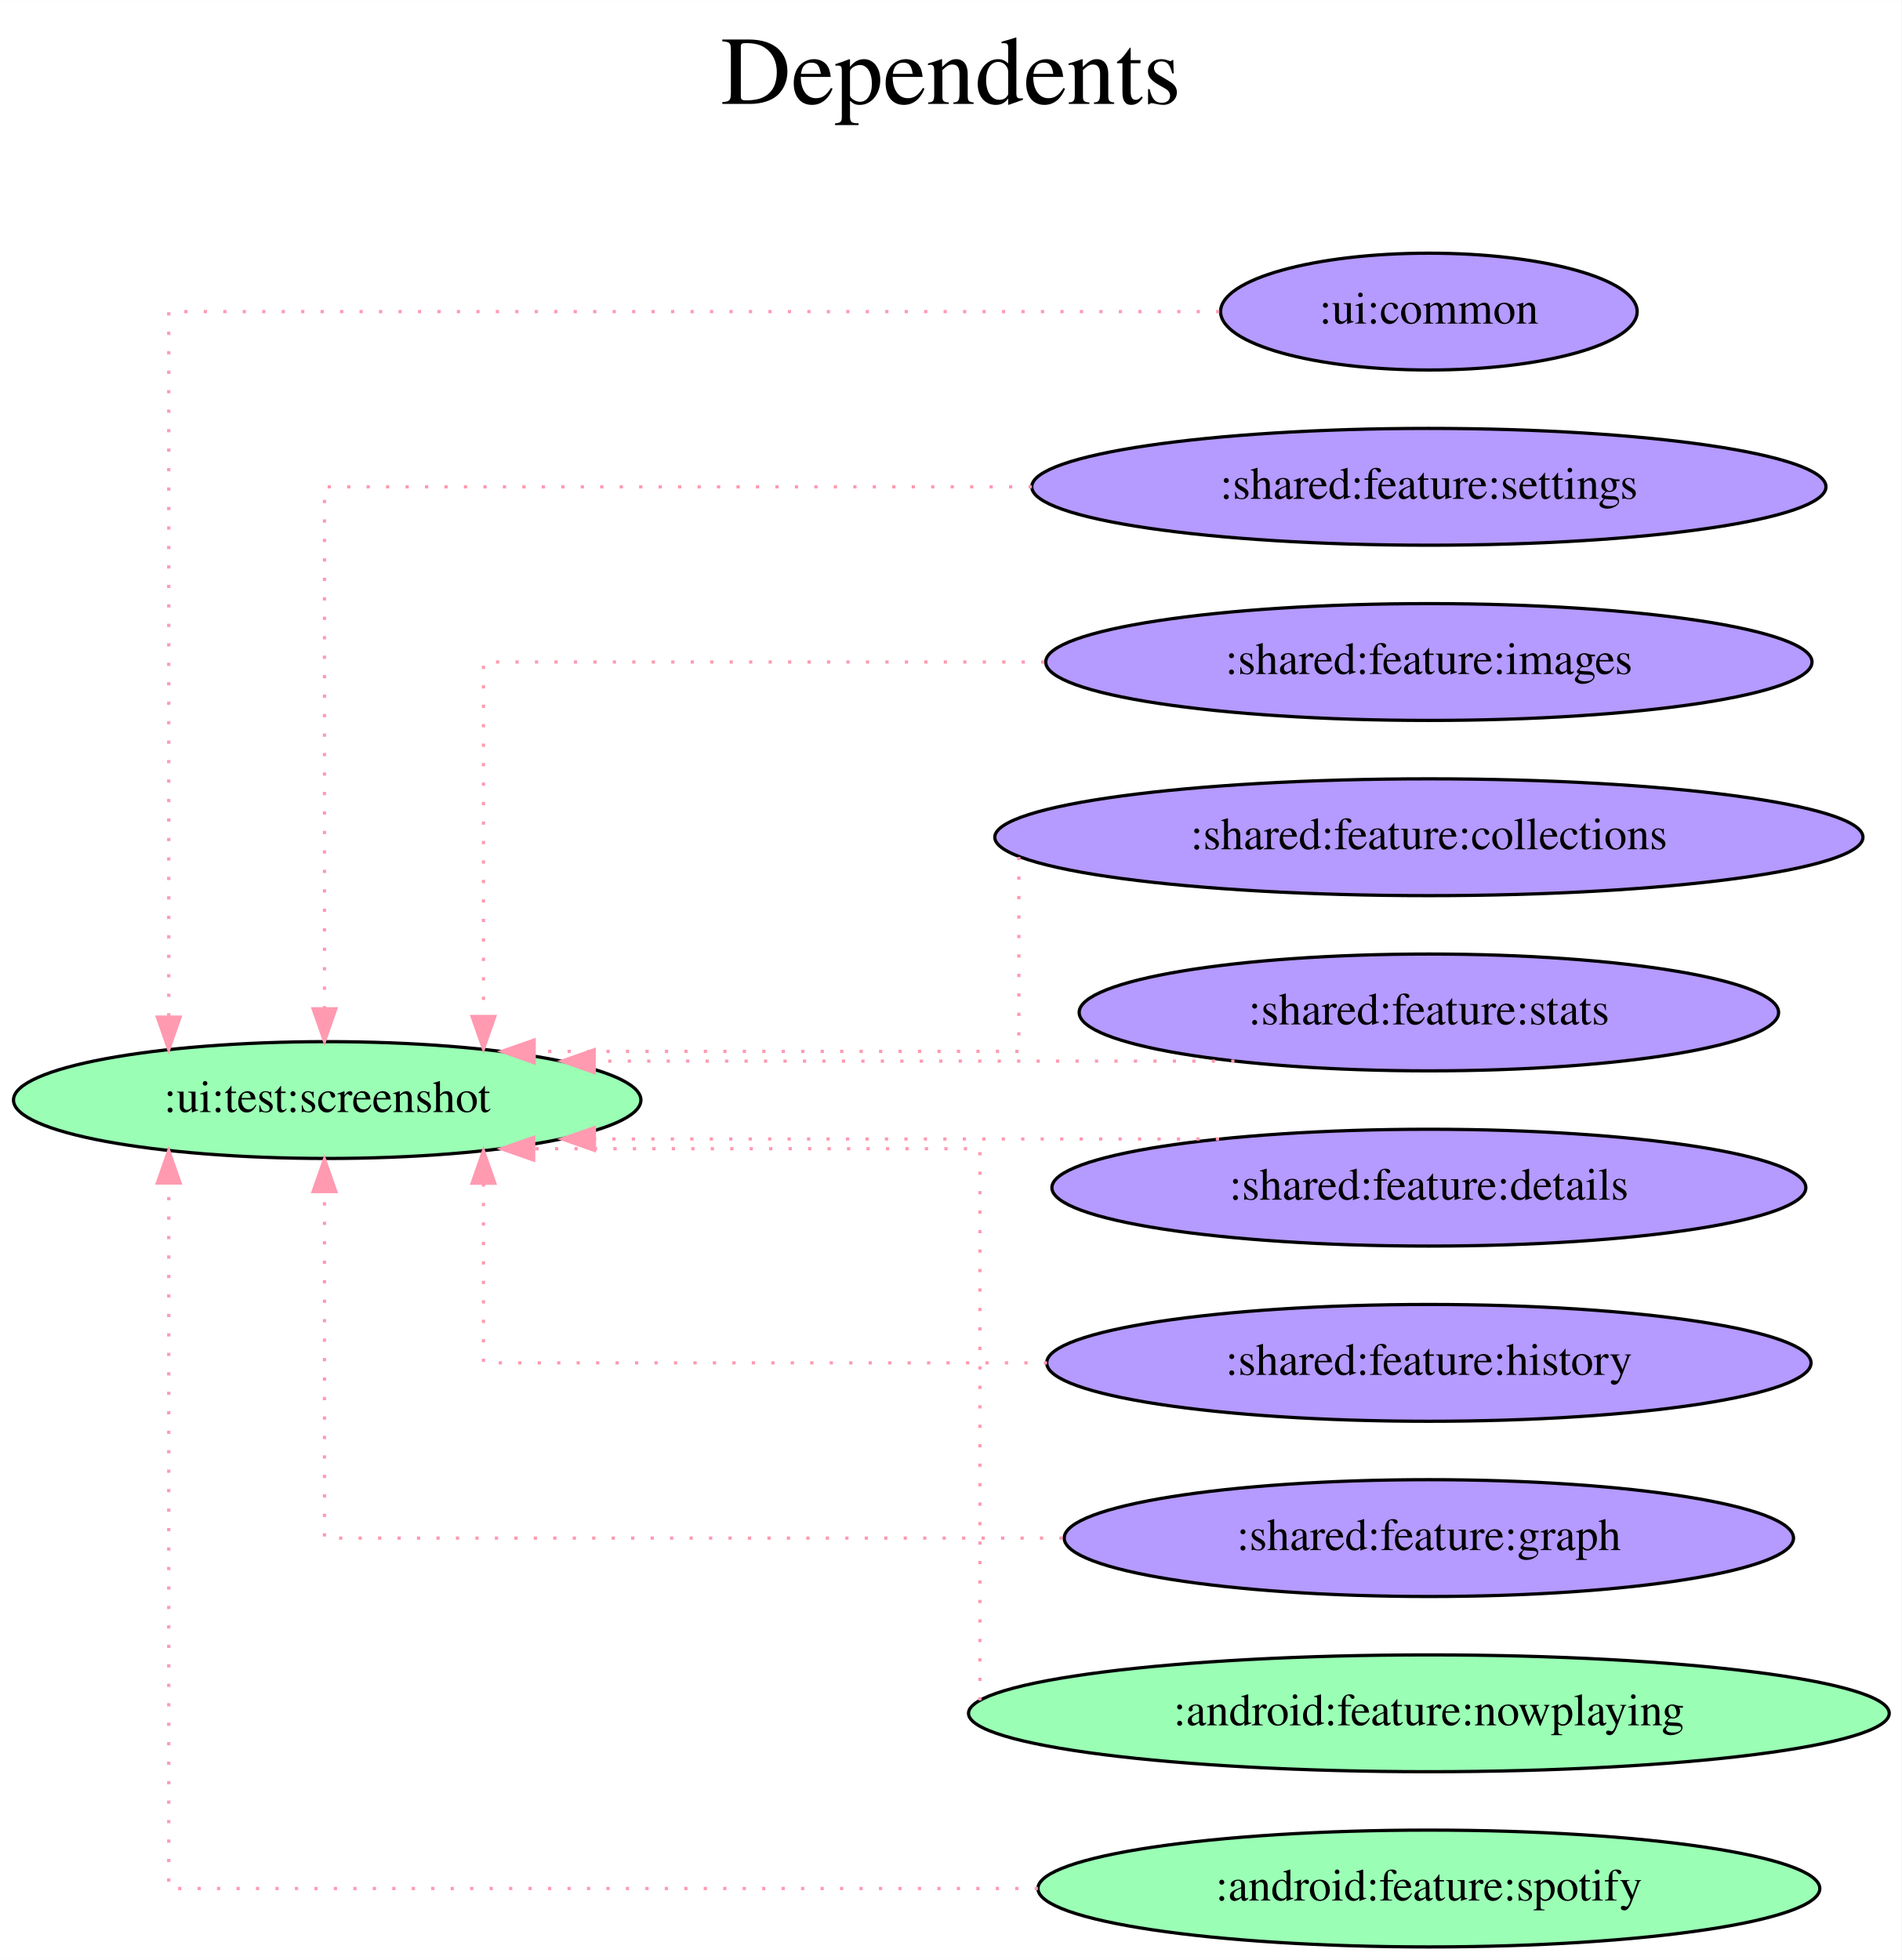
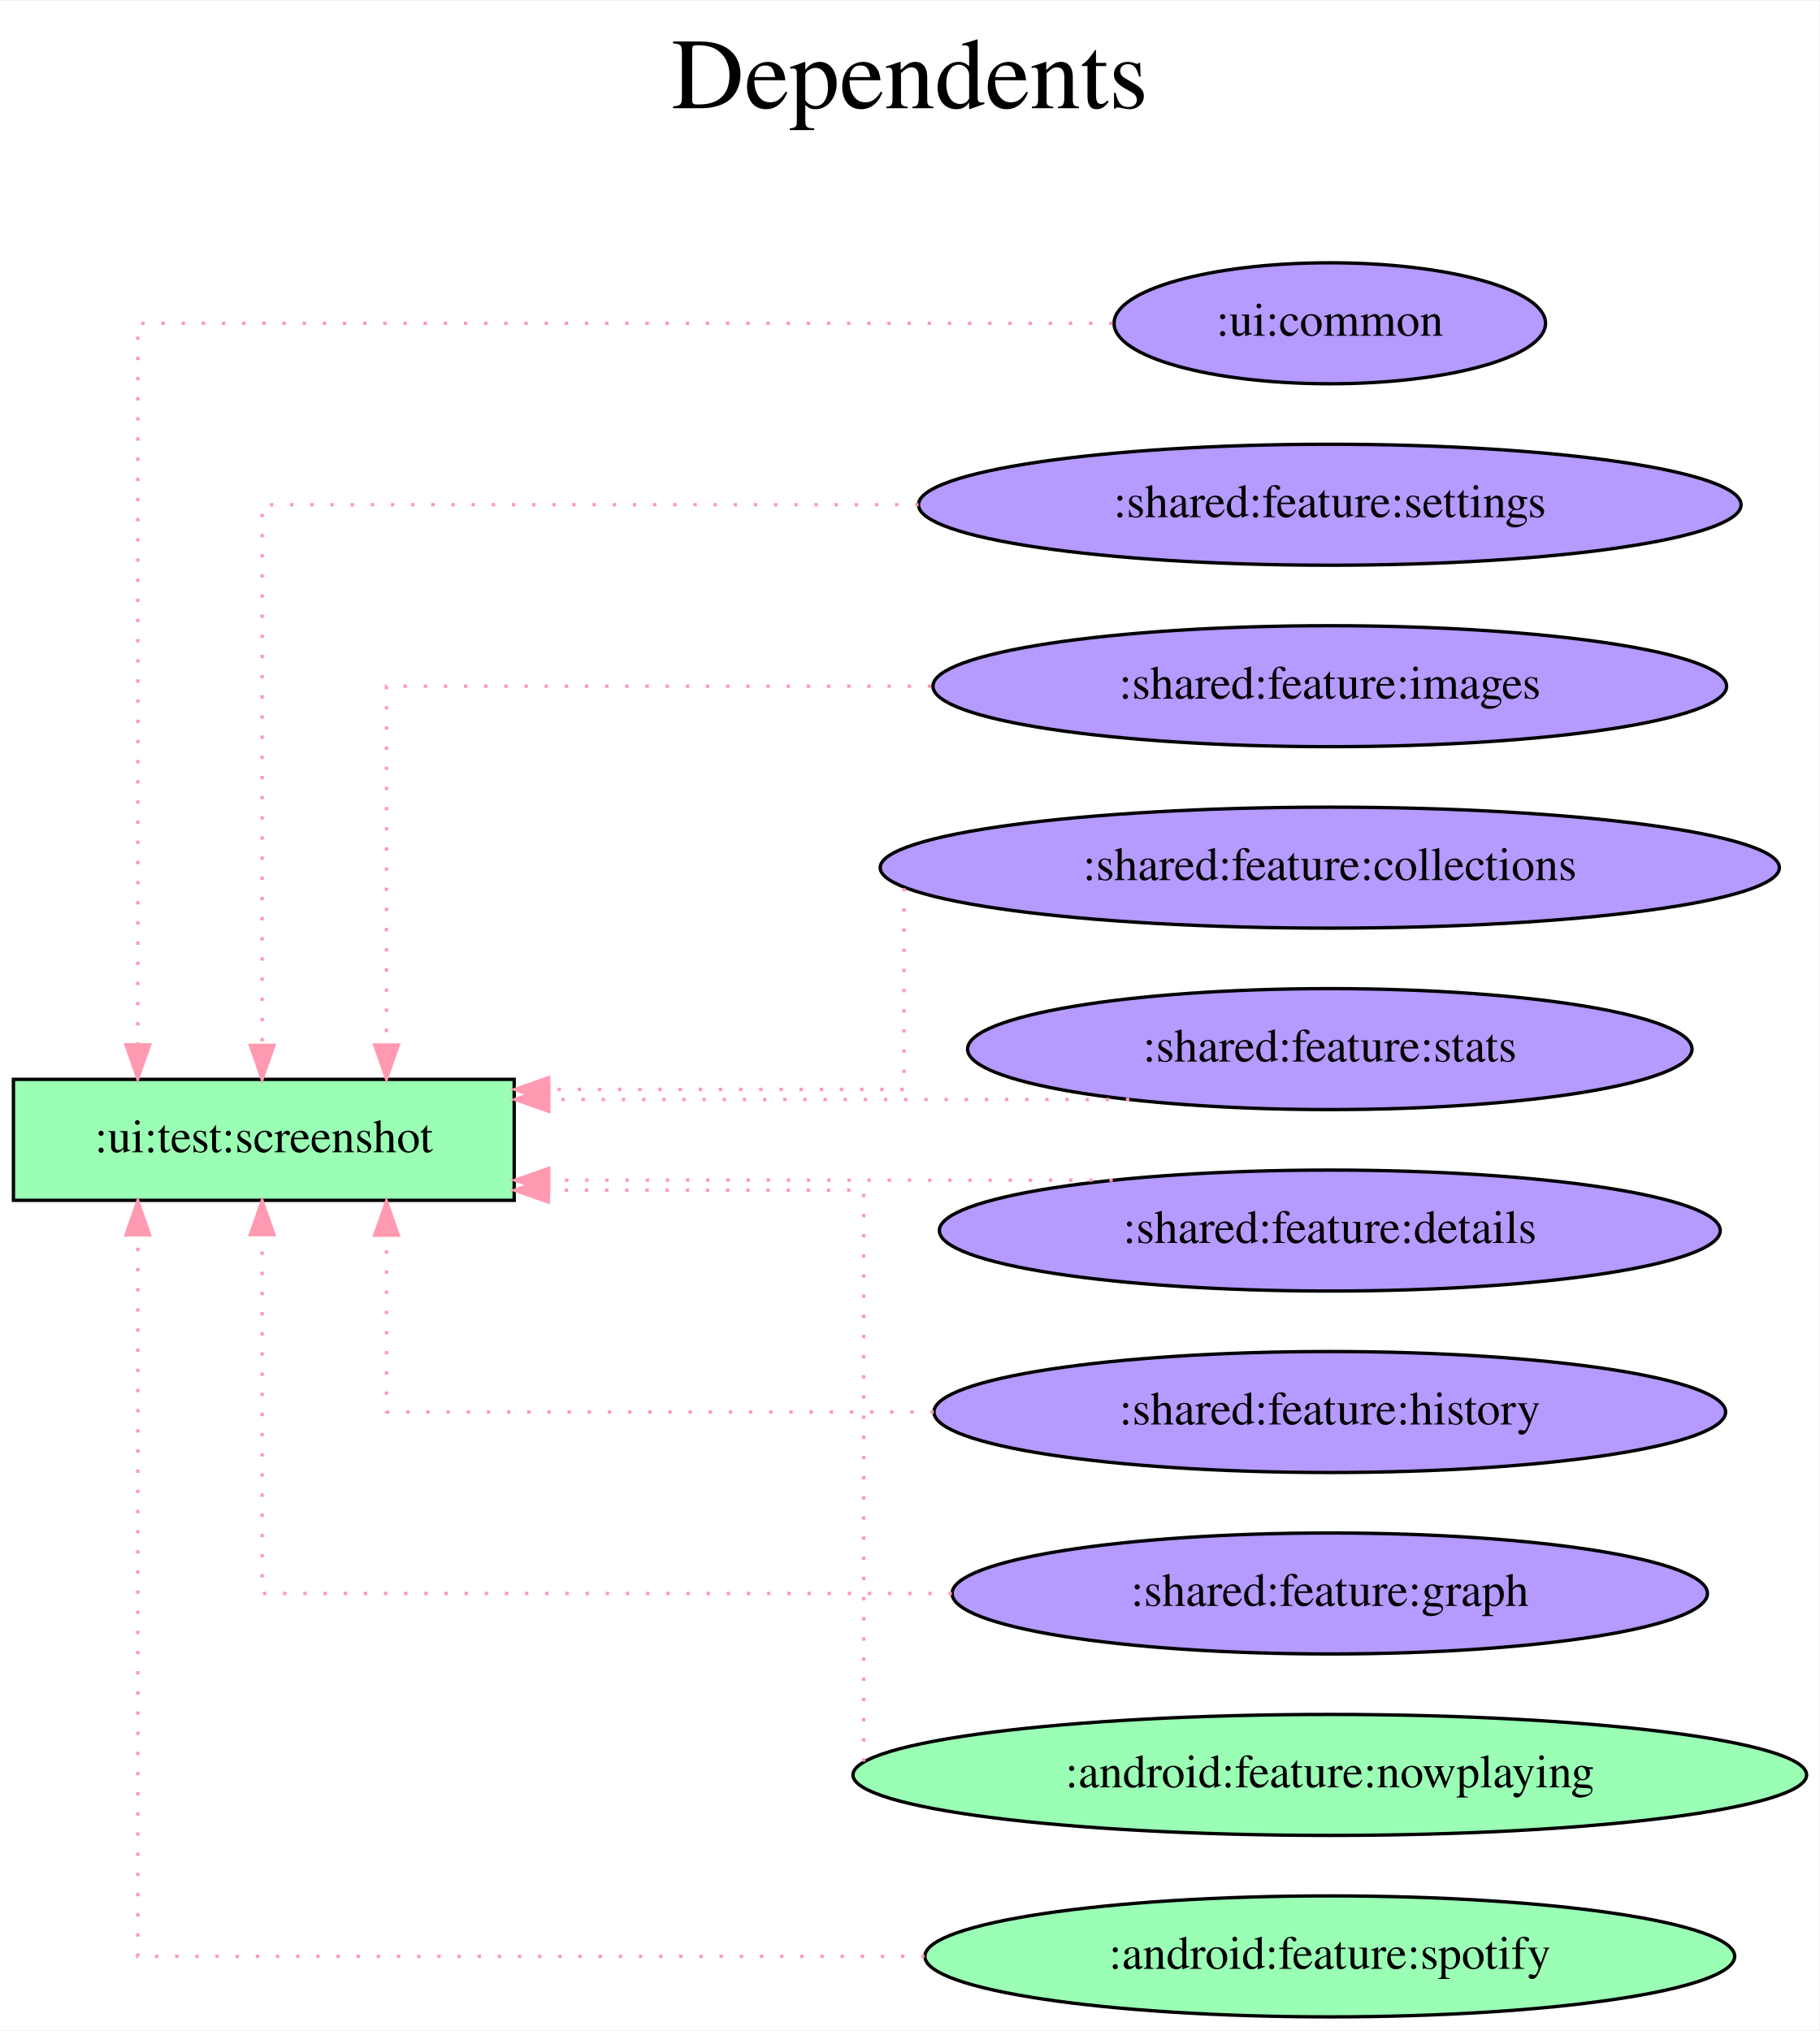
- <svg xmlns="http://www.w3.org/2000/svg" width="586pt" height="604pt" viewBox="0.00 0.00 586.06 604.00">
+ <svg xmlns="http://www.w3.org/2000/svg" width="541pt" height="604pt" viewBox="0.00 0.00 541.37 604.00">
  <g id="graph0" class="graph" transform="scale(1 1) rotate(0) translate(4 600)">
-     <polygon fill="white" stroke="transparent" points="-4,4 -4,-600 582.06,-600 582.06,4 -4,4" />
-     <text text-anchor="middle" x="289.03" y="-568" font-family="Times,serif" font-size="30.00">Dependents</text>
-     <text text-anchor="middle" x="289.03" y="-535" font-family="Times,serif" font-size="30.00"> </text>
+     <polygon fill="white" stroke="transparent" points="-4,4 -4,-600 537.37,-600 537.37,4 -4,4" />
+     <text text-anchor="middle" x="266.69" y="-568" font-family="Times,serif" font-size="30.00">Dependents</text>
+     <text text-anchor="middle" x="266.69" y="-535" font-family="Times,serif" font-size="30.00"> </text>
    <g id="node1" class="node">
-       <ellipse fill="#9affb5" stroke="black" cx="96.84" cy="-261" rx="96.68" ry="18" />
-       <text text-anchor="middle" x="96.84" y="-257.3" font-family="Times,serif" font-size="14.00">:ui:test:screenshot</text>
+       <polygon fill="#9affb5" stroke="black" points="149,-279 0,-279 0,-243 149,-243 149,-279" />
+       <text text-anchor="middle" x="74.5" y="-257.3" font-family="Times,serif" font-size="14.00">:ui:test:screenshot</text>
    </g>
    <g id="node2" class="node">
-       <ellipse fill="#b59aff" stroke="black" cx="436.37" cy="-504" rx="64.19" ry="18" />
-       <text text-anchor="middle" x="436.37" y="-500.3" font-family="Times,serif" font-size="14.00">:ui:common</text>
+       <ellipse fill="#b59aff" stroke="black" cx="391.69" cy="-504" rx="64.19" ry="18" />
+       <text text-anchor="middle" x="391.69" y="-500.3" font-family="Times,serif" font-size="14.00">:ui:common</text>
    </g>
    <g id="edge1" class="edge">
-       <path fill="none" stroke="#ff9ab1" stroke-dasharray="1,5" d="M371.8,-504C261.37,-504 48,-504 48,-504 48,-504 48,-286.57 48,-286.57" />
-       <polygon fill="#ff9ab1" stroke="#ff9ab1" points="51.5,-286.57 48,-276.57 44.5,-286.57 51.5,-286.57" />
+       <path fill="none" stroke="#ff9ab1" stroke-dasharray="1,5" d="M327.04,-504C224.74,-504 37,-504 37,-504 37,-504 37,-289.26 37,-289.26" />
+       <polygon fill="#ff9ab1" stroke="#ff9ab1" points="40.5,-289.26 37,-279.26 33.5,-289.26 40.5,-289.26" />
    </g>
    <g id="node3" class="node">
-       <ellipse fill="#b59aff" stroke="black" cx="436.37" cy="-450" rx="122.38" ry="18" />
-       <text text-anchor="middle" x="436.37" y="-446.3" font-family="Times,serif" font-size="14.00">:shared:feature:settings</text>
+       <ellipse fill="#b59aff" stroke="black" cx="391.69" cy="-450" rx="122.38" ry="18" />
+       <text text-anchor="middle" x="391.69" y="-446.3" font-family="Times,serif" font-size="14.00">:shared:feature:settings</text>
    </g>
    <g id="edge2" class="edge">
-       <path fill="none" stroke="#ff9ab1" stroke-dasharray="1,5" d="M313.97,-450C216.39,-450 96,-450 96,-450 96,-450 96,-289.12 96,-289.12" />
-       <polygon fill="#ff9ab1" stroke="#ff9ab1" points="99.5,-289.12 96,-279.12 92.5,-289.12 99.5,-289.12" />
+       <path fill="none" stroke="#ff9ab1" stroke-dasharray="1,5" d="M269.32,-450C179.82,-450 74,-450 74,-450 74,-450 74,-289.12 74,-289.12" />
+       <polygon fill="#ff9ab1" stroke="#ff9ab1" points="77.5,-289.12 74,-279.12 70.5,-289.12 77.5,-289.12" />
    </g>
    <g id="node4" class="node">
-       <ellipse fill="#b59aff" stroke="black" cx="436.37" cy="-396" rx="118.08" ry="18" />
-       <text text-anchor="middle" x="436.37" y="-392.3" font-family="Times,serif" font-size="14.00">:shared:feature:images</text>
+       <ellipse fill="#b59aff" stroke="black" cx="391.69" cy="-396" rx="118.08" ry="18" />
+       <text text-anchor="middle" x="391.69" y="-392.3" font-family="Times,serif" font-size="14.00">:shared:feature:images</text>
    </g>
    <g id="edge3" class="edge">
-       <path fill="none" stroke="#ff9ab1" stroke-dasharray="1,5" d="M317.86,-396C237.19,-396 145,-396 145,-396 145,-396 145,-286.75 145,-286.75" />
-       <polygon fill="#ff9ab1" stroke="#ff9ab1" points="148.5,-286.75 145,-276.75 141.5,-286.75 148.5,-286.75" />
+       <path fill="none" stroke="#ff9ab1" stroke-dasharray="1,5" d="M273.06,-396C196.45,-396 111,-396 111,-396 111,-396 111,-289.21 111,-289.21" />
+       <polygon fill="#ff9ab1" stroke="#ff9ab1" points="114.5,-289.21 111,-279.21 107.5,-289.21 114.5,-289.21" />
    </g>
    <g id="node5" class="node">
-       <ellipse fill="#b59aff" stroke="black" cx="436.37" cy="-342" rx="133.78" ry="18" />
-       <text text-anchor="middle" x="436.37" y="-338.3" font-family="Times,serif" font-size="14.00">:shared:feature:collections</text>
+       <ellipse fill="#b59aff" stroke="black" cx="391.69" cy="-342" rx="133.78" ry="18" />
+       <text text-anchor="middle" x="391.69" y="-338.3" font-family="Times,serif" font-size="14.00">:shared:feature:collections</text>
    </g>
    <g id="edge4" class="edge">
-       <path fill="none" stroke="#ff9ab1" stroke-dasharray="1,5" d="M310,-335.91C310,-319.57 310,-276 310,-276 310,-276 160.63,-276 160.63,-276" />
-       <polygon fill="#ff9ab1" stroke="#ff9ab1" points="160.63,-272.5 150.63,-276 160.63,-279.5 160.63,-272.5" />
+       <path fill="none" stroke="#ff9ab1" stroke-dasharray="1,5" d="M265,-335.91C265,-319.57 265,-276 265,-276 265,-276 159.24,-276 159.24,-276" />
+       <polygon fill="#ff9ab1" stroke="#ff9ab1" points="159.24,-272.5 149.24,-276 159.24,-279.5 159.24,-272.5" />
    </g>
    <g id="node6" class="node">
-       <ellipse fill="#b59aff" stroke="black" cx="436.37" cy="-288" rx="107.78" ry="18" />
-       <text text-anchor="middle" x="436.37" y="-284.3" font-family="Times,serif" font-size="14.00">:shared:feature:stats</text>
+       <ellipse fill="#b59aff" stroke="black" cx="391.69" cy="-288" rx="107.78" ry="18" />
+       <text text-anchor="middle" x="391.69" y="-284.3" font-family="Times,serif" font-size="14.00">:shared:feature:stats</text>
    </g>
    <g id="edge5" class="edge">
-       <path fill="none" stroke="#ff9ab1" stroke-dasharray="1,5" d="M376.45,-273C376.45,-273 179.13,-273 179.13,-273" />
-       <polygon fill="#ff9ab1" stroke="#ff9ab1" points="179.13,-269.5 169.13,-273 179.13,-276.5 179.13,-269.5" />
+       <path fill="none" stroke="#ff9ab1" stroke-dasharray="1,5" d="M332.03,-273C332.03,-273 159.28,-273 159.28,-273" />
+       <polygon fill="#ff9ab1" stroke="#ff9ab1" points="159.28,-269.5 149.28,-273 159.28,-276.5 159.28,-269.5" />
    </g>
    <g id="node7" class="node">
-       <ellipse fill="#b59aff" stroke="black" cx="436.37" cy="-234" rx="116.18" ry="18" />
-       <text text-anchor="middle" x="436.37" y="-230.3" font-family="Times,serif" font-size="14.00">:shared:feature:details</text>
+       <ellipse fill="#b59aff" stroke="black" cx="391.69" cy="-234" rx="116.18" ry="18" />
+       <text text-anchor="middle" x="391.69" y="-230.3" font-family="Times,serif" font-size="14.00">:shared:feature:details</text>
    </g>
    <g id="edge6" class="edge">
-       <path fill="none" stroke="#ff9ab1" stroke-dasharray="1,5" d="M371.71,-249C371.71,-249 179.2,-249 179.2,-249" />
-       <polygon fill="#ff9ab1" stroke="#ff9ab1" points="179.2,-245.5 169.2,-249 179.2,-252.5 179.2,-245.5" />
+       <path fill="none" stroke="#ff9ab1" stroke-dasharray="1,5" d="M327.12,-249C327.12,-249 159.28,-249 159.28,-249" />
+       <polygon fill="#ff9ab1" stroke="#ff9ab1" points="159.28,-245.5 149.28,-249 159.28,-252.5 159.28,-245.5" />
    </g>
    <g id="node8" class="node">
-       <ellipse fill="#b59aff" stroke="black" cx="436.37" cy="-180" rx="117.78" ry="18" />
-       <text text-anchor="middle" x="436.37" y="-176.3" font-family="Times,serif" font-size="14.00">:shared:feature:history</text>
+       <ellipse fill="#b59aff" stroke="black" cx="391.69" cy="-180" rx="117.78" ry="18" />
+       <text text-anchor="middle" x="391.69" y="-176.3" font-family="Times,serif" font-size="14.00">:shared:feature:history</text>
    </g>
    <g id="edge7" class="edge">
-       <path fill="none" stroke="#ff9ab1" stroke-dasharray="1,5" d="M318.7,-180C237.83,-180 145,-180 145,-180 145,-180 145,-235.38 145,-235.38" />
-       <polygon fill="#ff9ab1" stroke="#ff9ab1" points="141.5,-235.38 145,-245.38 148.5,-235.38 141.5,-235.38" />
+       <path fill="none" stroke="#ff9ab1" stroke-dasharray="1,5" d="M273.87,-180C197.06,-180 111,-180 111,-180 111,-180 111,-232.62 111,-232.62" />
+       <polygon fill="#ff9ab1" stroke="#ff9ab1" points="107.5,-232.62 111,-242.62 114.5,-232.62 107.5,-232.62" />
    </g>
    <g id="node9" class="node">
-       <ellipse fill="#b59aff" stroke="black" cx="436.37" cy="-126" rx="112.38" ry="18" />
-       <text text-anchor="middle" x="436.37" y="-122.3" font-family="Times,serif" font-size="14.00">:shared:feature:graph</text>
+       <ellipse fill="#b59aff" stroke="black" cx="391.69" cy="-126" rx="112.38" ry="18" />
+       <text text-anchor="middle" x="391.69" y="-122.3" font-family="Times,serif" font-size="14.00">:shared:feature:graph</text>
    </g>
    <g id="edge8" class="edge">
-       <path fill="none" stroke="#ff9ab1" stroke-dasharray="1,5" d="M323.5,-126C224.43,-126 96,-126 96,-126 96,-126 96,-232.79 96,-232.79" />
-       <polygon fill="#ff9ab1" stroke="#ff9ab1" points="92.5,-232.79 96,-242.79 99.5,-232.79 92.5,-232.79" />
+       <path fill="none" stroke="#ff9ab1" stroke-dasharray="1,5" d="M279.24,-126C187.85,-126 74,-126 74,-126 74,-126 74,-232.79 74,-232.79" />
+       <polygon fill="#ff9ab1" stroke="#ff9ab1" points="70.5,-232.79 74,-242.79 77.5,-232.79 70.5,-232.79" />
    </g>
    <g id="node10" class="node">
-       <ellipse fill="#9affb5" stroke="black" cx="436.37" cy="-72" rx="141.88" ry="18" />
-       <text text-anchor="middle" x="436.37" y="-68.3" font-family="Times,serif" font-size="14.00">:android:feature:nowplaying</text>
+       <ellipse fill="#9affb5" stroke="black" cx="391.69" cy="-72" rx="141.88" ry="18" />
+       <text text-anchor="middle" x="391.69" y="-68.3" font-family="Times,serif" font-size="14.00">:android:feature:nowplaying</text>
    </g>
    <g id="edge9" class="edge">
-       <path fill="none" stroke="#ff9ab1" stroke-dasharray="1,5" d="M298,-75.96C298,-101.86 298,-246 298,-246 298,-246 160.48,-246 160.48,-246" />
-       <polygon fill="#ff9ab1" stroke="#ff9ab1" points="160.48,-242.5 150.48,-246 160.48,-249.5 160.48,-242.5" />
+       <path fill="none" stroke="#ff9ab1" stroke-dasharray="1,5" d="M253,-75.96C253,-101.86 253,-246 253,-246 253,-246 159.17,-246 159.17,-246" />
+       <polygon fill="#ff9ab1" stroke="#ff9ab1" points="159.17,-242.5 149.17,-246 159.17,-249.5 159.17,-242.5" />
    </g>
    <g id="node11" class="node">
-       <ellipse fill="#9affb5" stroke="black" cx="436.37" cy="-18" rx="120.48" ry="18" />
-       <text text-anchor="middle" x="436.37" y="-14.3" font-family="Times,serif" font-size="14.00">:android:feature:spotify</text>
+       <ellipse fill="#9affb5" stroke="black" cx="391.69" cy="-18" rx="120.48" ry="18" />
+       <text text-anchor="middle" x="391.69" y="-14.3" font-family="Times,serif" font-size="14.00">:android:feature:spotify</text>
    </g>
    <g id="edge10" class="edge">
-       <path fill="none" stroke="#ff9ab1" stroke-dasharray="1,5" d="M315.88,-18C201.85,-18 48,-18 48,-18 48,-18 48,-235.43 48,-235.43" />
-       <polygon fill="#ff9ab1" stroke="#ff9ab1" points="44.5,-235.43 48,-245.43 51.5,-235.43 44.5,-235.43" />
+       <path fill="none" stroke="#ff9ab1" stroke-dasharray="1,5" d="M271.11,-18C168.29,-18 37,-18 37,-18 37,-18 37,-232.74 37,-232.74" />
+       <polygon fill="#ff9ab1" stroke="#ff9ab1" points="33.5,-232.74 37,-242.74 40.5,-232.74 33.5,-232.74" />
    </g>
  </g>
</svg>
